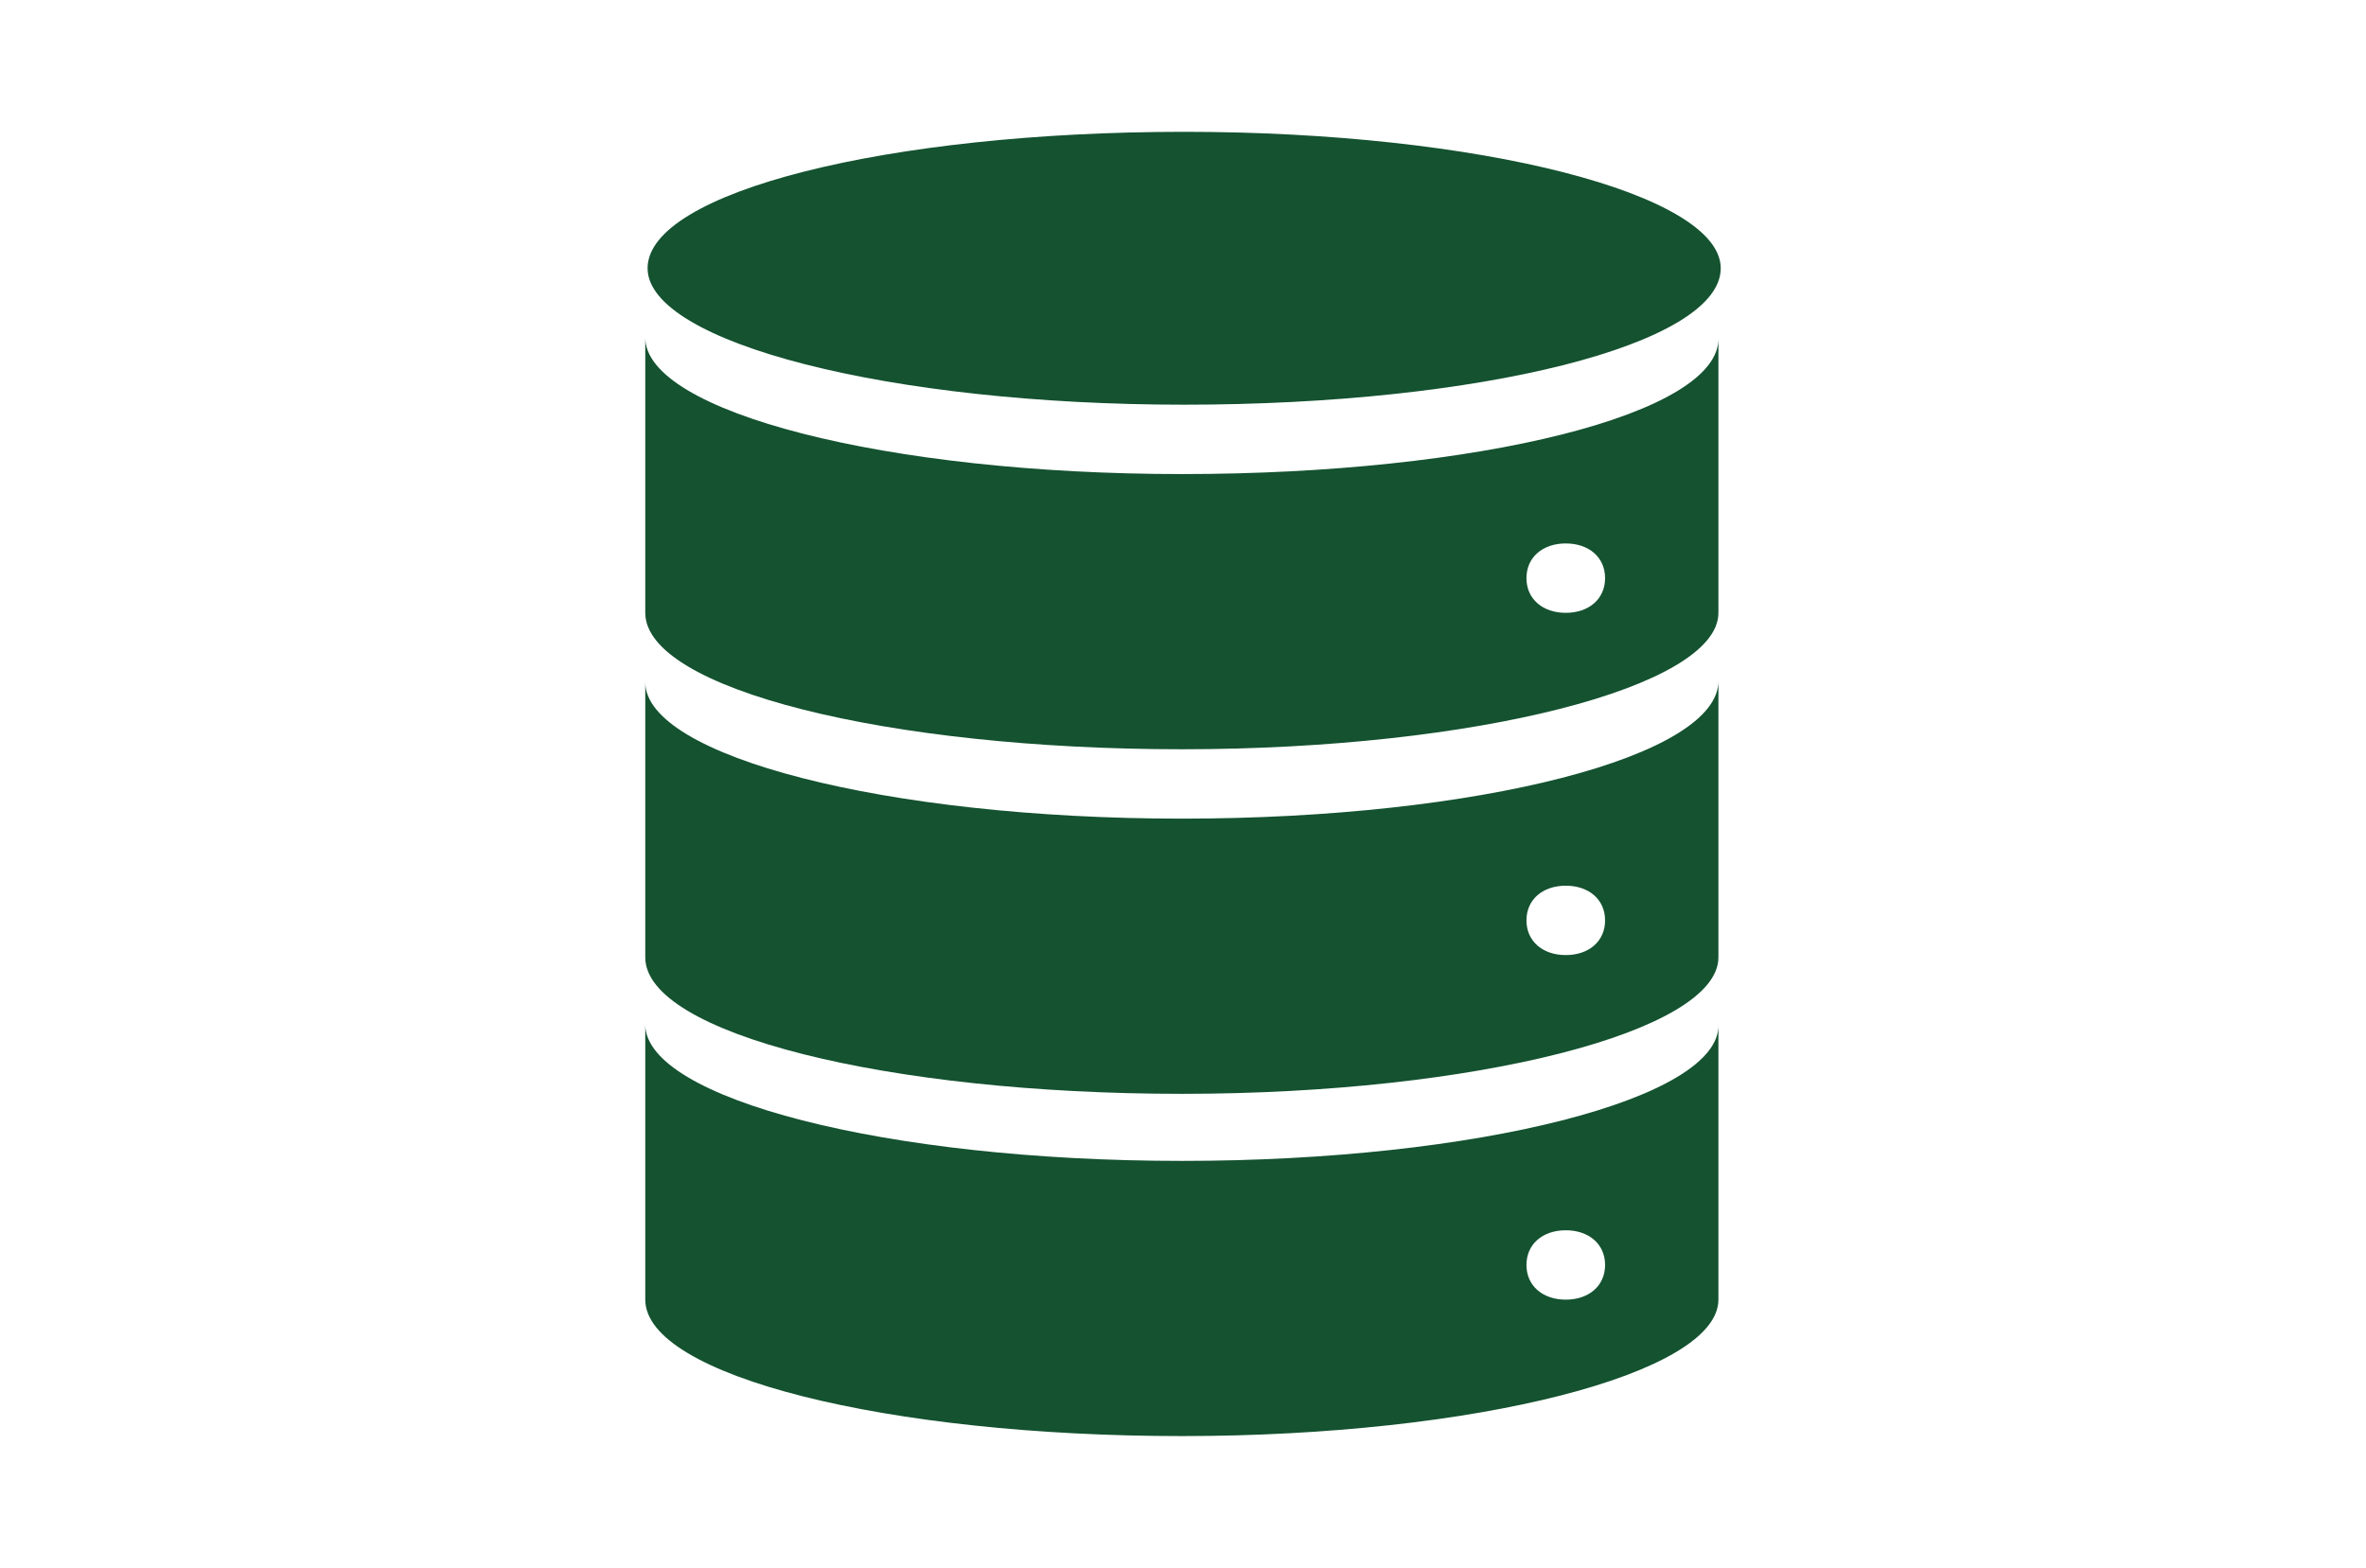
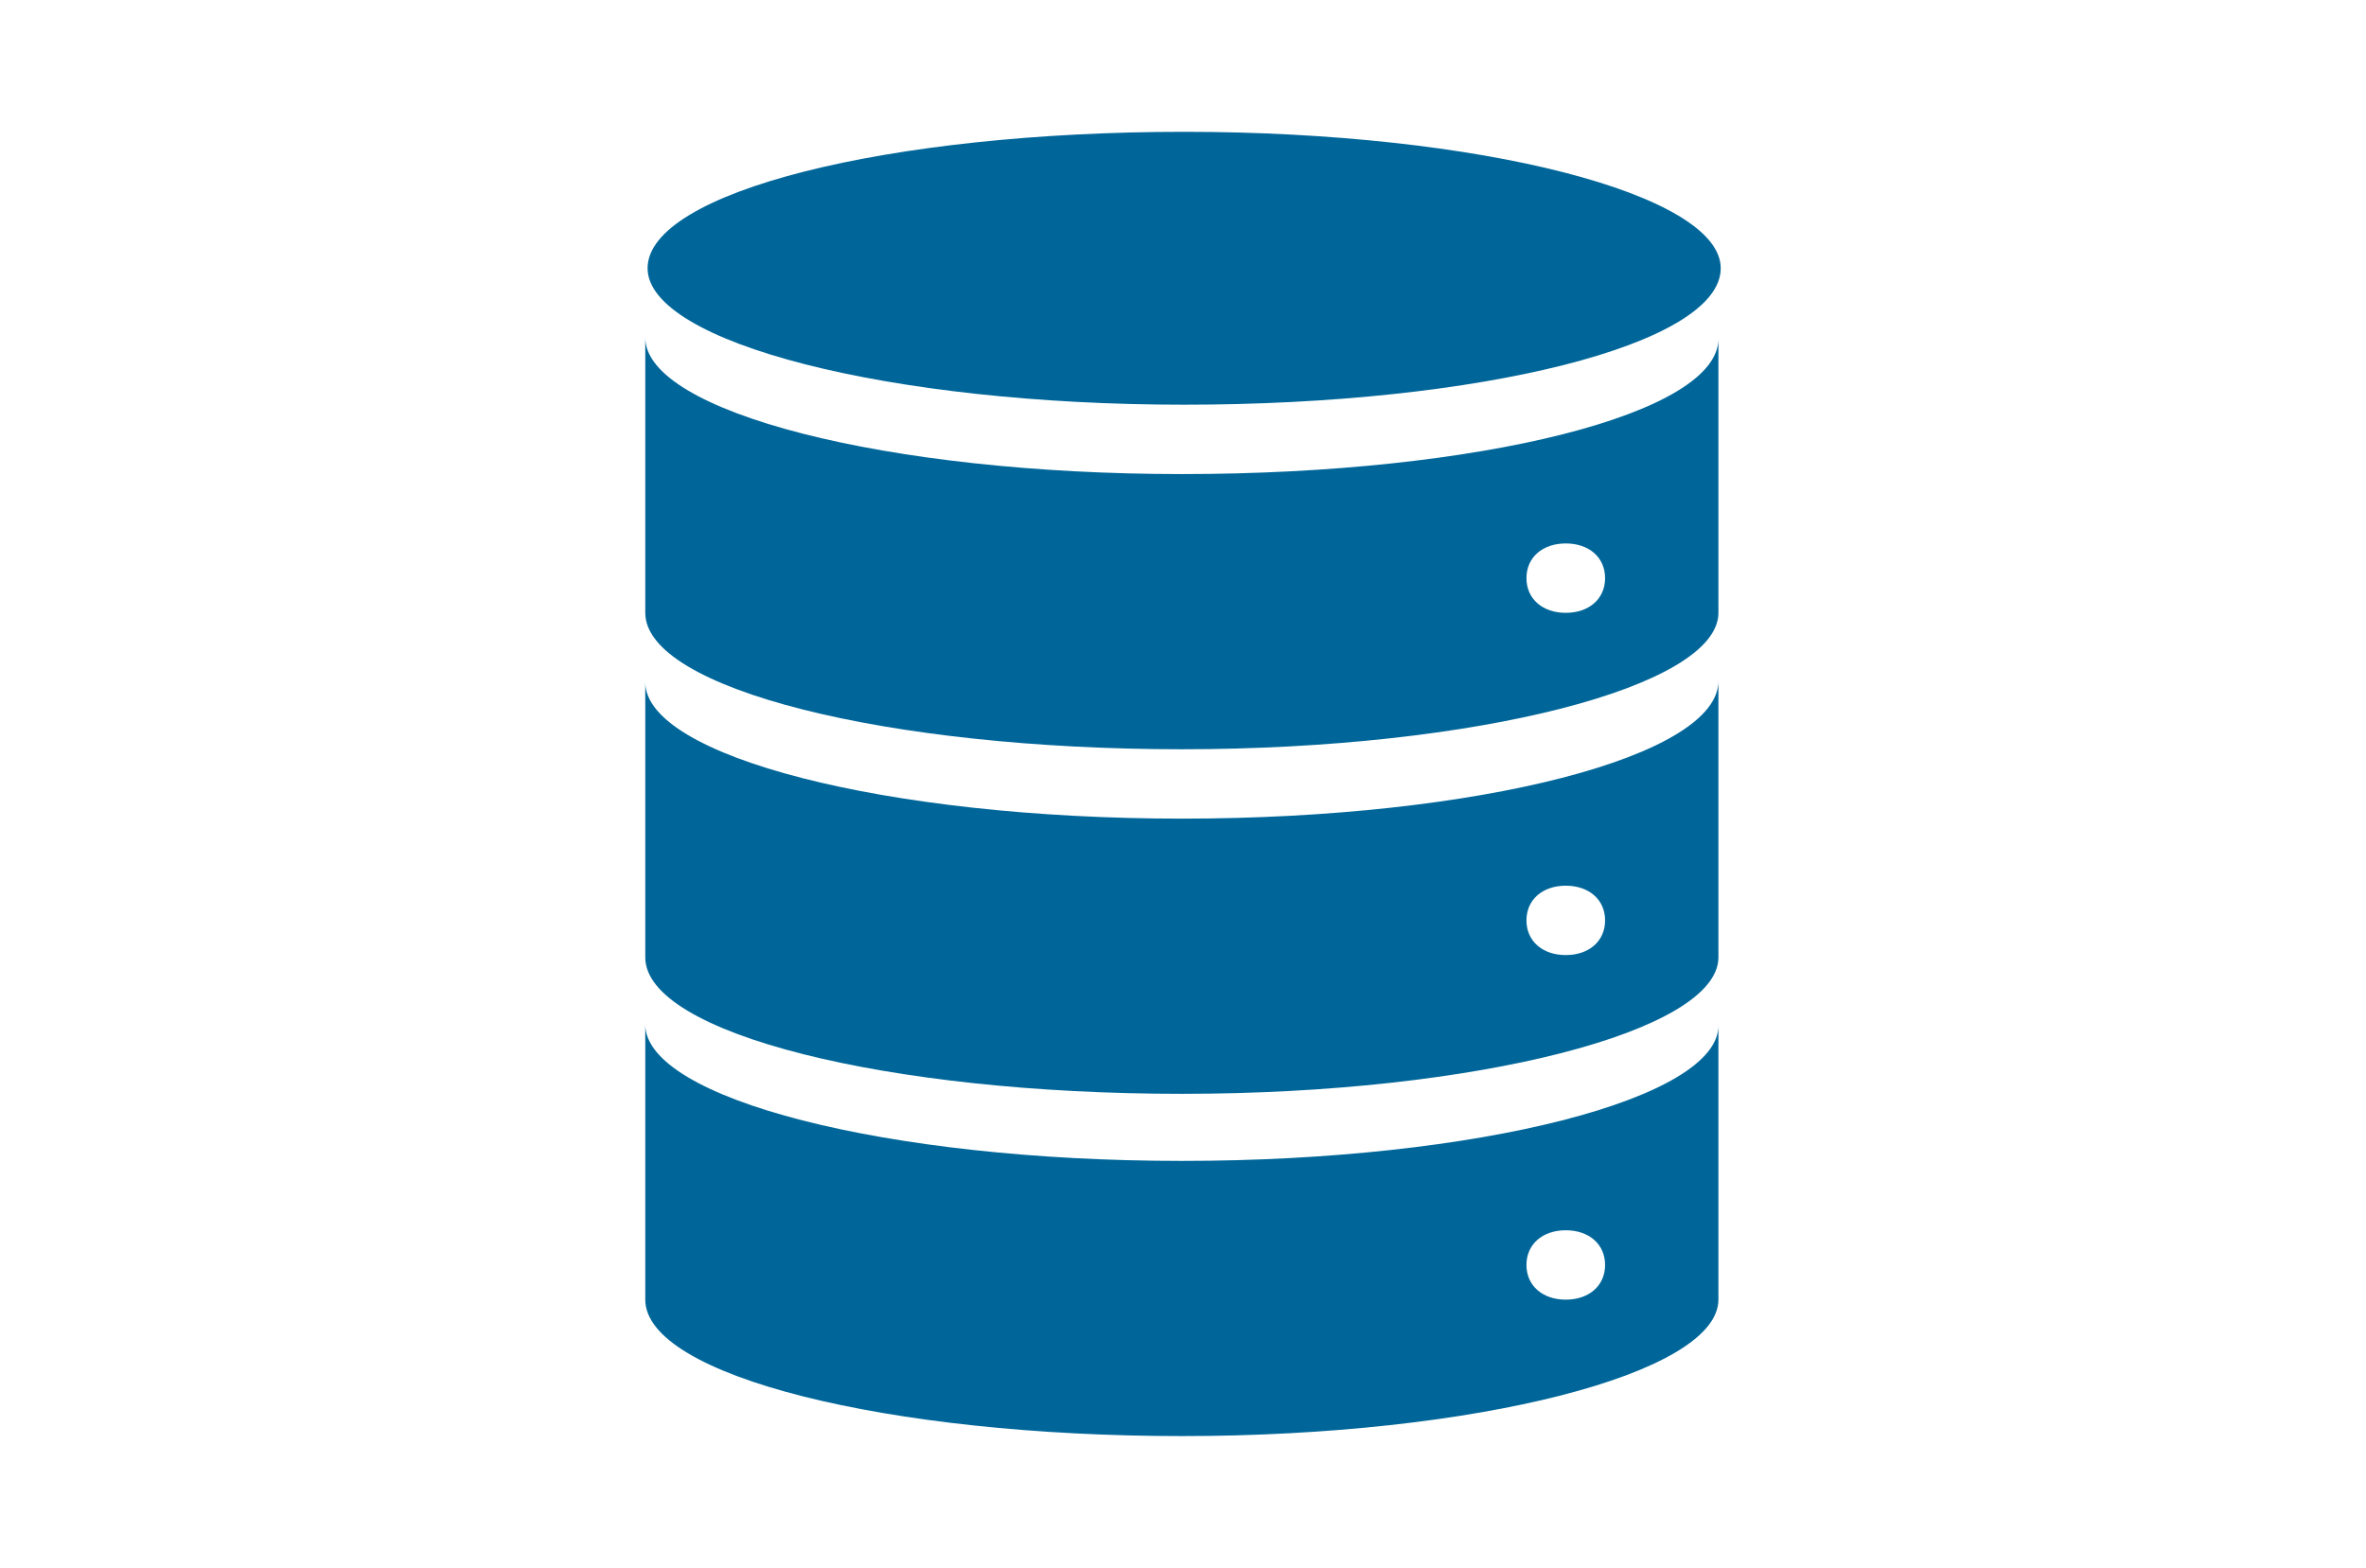
<svg xmlns="http://www.w3.org/2000/svg" version="1.1" id="Layer_1" x="0px" y="0px" viewBox="0 0 102.3 67.8" style="enable-background:new 0 0 102.3 67.8;" xml:space="preserve">
  <style type="text/css">
- 	.st0{fill:#145230;}
+ 	.st0{fill:#006699;}
</style>
  <g>
    <path class="st0" d="M74.4,11.6c0,3.3-10.4,5.9-23.2,5.9s-23.2-2.7-23.2-5.9c0-3.3,10.4-5.9,23.2-5.9S74.4,8.4,74.4,11.6L74.4,11.6   z" />
    <path class="st0" d="M67.7,26.5c-1,0-1.7-0.6-1.7-1.5c0-0.9,0.7-1.5,1.7-1.5s1.7,0.6,1.7,1.5C69.4,25.9,68.7,26.5,67.7,26.5   L67.7,26.5z M51.1,20.5c-12.8,0-23.2-2.7-23.2-5.9v11.9c0,3.3,10.5,5.9,23.2,5.9s23.2-2.7,23.2-5.9V14.6   C74.4,17.9,63.9,20.5,51.1,20.5L51.1,20.5z" />
    <path class="st0" d="M67.7,41.3c-1,0-1.7-0.6-1.7-1.5s0.7-1.5,1.7-1.5s1.7,0.6,1.7,1.5S68.7,41.3,67.7,41.3L67.7,41.3z M51.1,35.4   c-12.8,0-23.2-2.7-23.2-5.9v11.9c0,3.3,10.5,5.9,23.2,5.9s23.2-2.7,23.2-5.9V29.4C74.4,32.7,63.9,35.4,51.1,35.4L51.1,35.4z" />
    <path class="st0" d="M67.7,56.2c-1,0-1.7-0.6-1.7-1.5s0.7-1.5,1.7-1.5s1.7,0.6,1.7,1.5S68.7,56.2,67.7,56.2L67.7,56.2z M51.1,50.2   c-12.8,0-23.2-2.7-23.2-5.9v11.9c0,3.3,10.5,5.9,23.2,5.9s23.2-2.7,23.2-5.9V44.3C74.4,47.5,63.9,50.2,51.1,50.2L51.1,50.2z" />
  </g>
</svg>
